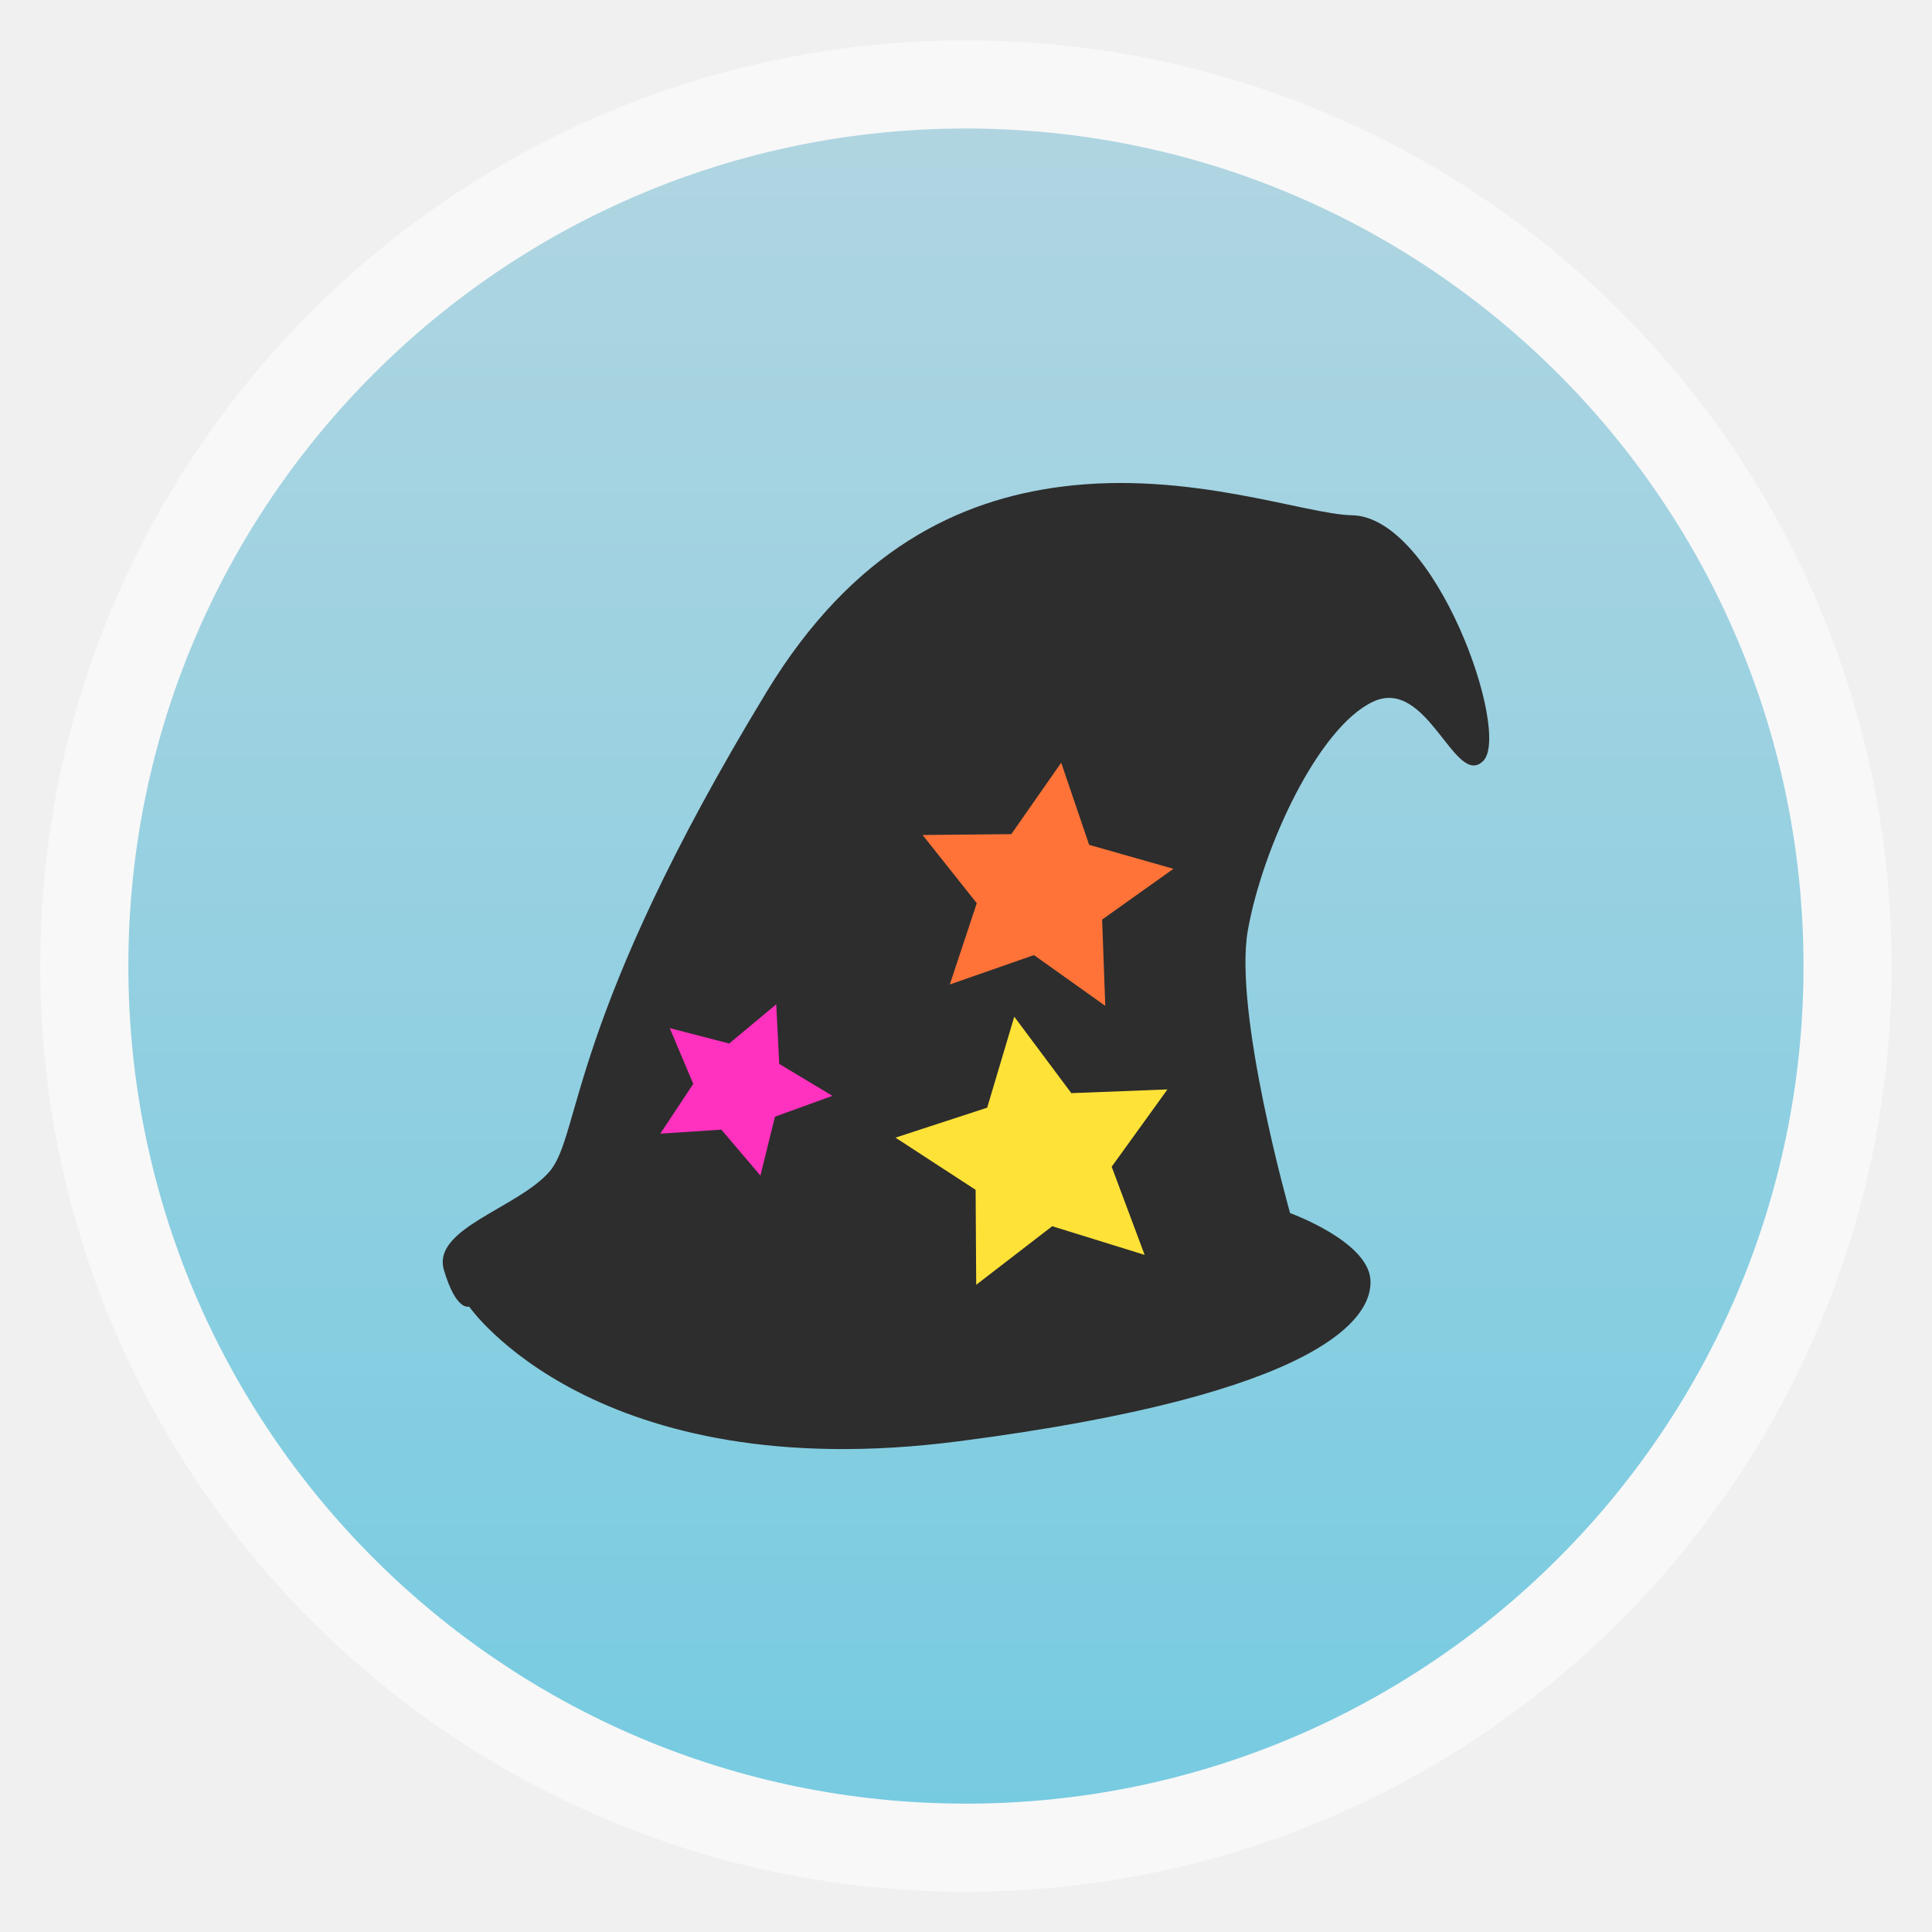
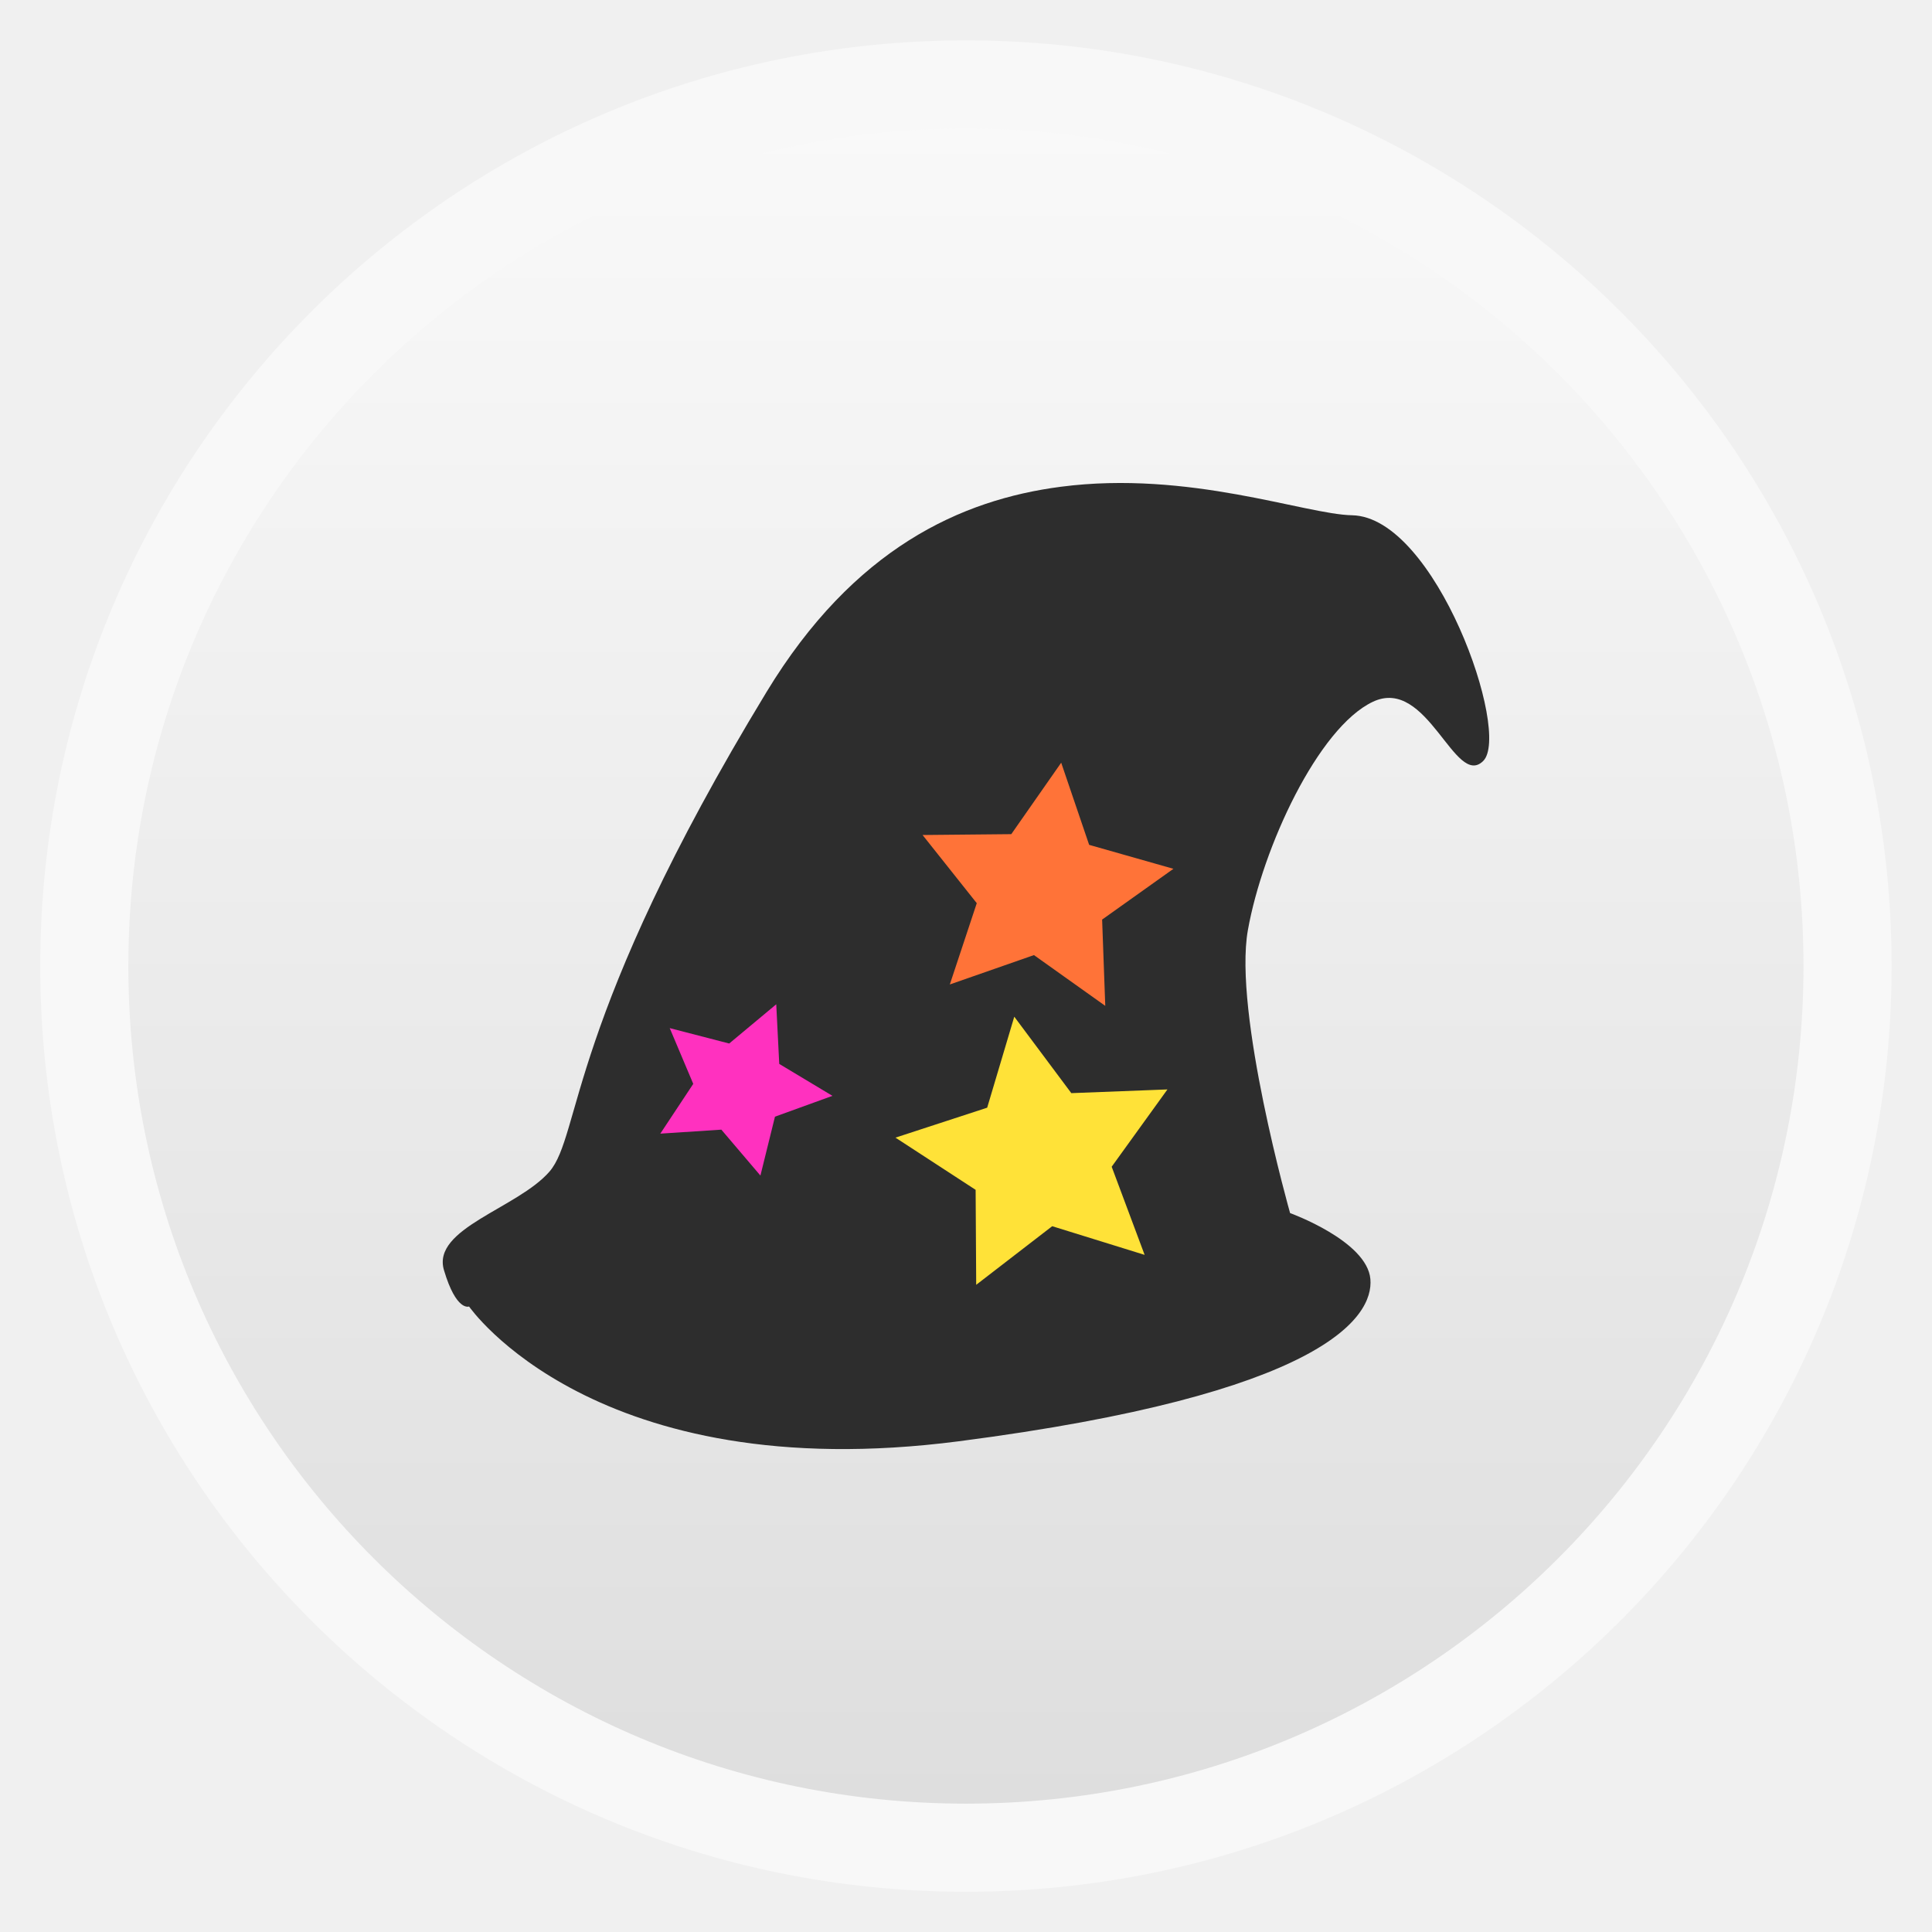
<svg xmlns="http://www.w3.org/2000/svg" xmlns:xlink="http://www.w3.org/1999/xlink" width="48" viewBox="0 0 13.547 13.547" height="48" id="svg2" version="1.1">
  <defs id="defs4">
    <linearGradient id="linearGradient4460">
-       <stop offset="0" style="stop-color:#77cbe1;stop-opacity:1;" id="stop7" />
-       <stop offset="1" style="stop-color:#b0d5e1;stop-opacity:1;" id="stop9" />
+       <stop offset="0" style="stop-color:#dedede;stop-opacity:1;" id="stop7" />
+       <stop offset="1" style="stop-color:#f9f9f9;stop-opacity:1;" id="stop9" />
    </linearGradient>
    <linearGradient gradientTransform="matrix(1.09524,0,0,1.09524,-133.0018,-293.022)" xlink:href="#linearGradient4460" id="linearGradient3827" y1="279.096" y2="268.33" gradientUnits="userSpaceOnUse" x2="0" />
    <linearGradient xlink:href="#linearGradient4460" id="linearGradient3774" gradientUnits="userSpaceOnUse" gradientTransform="matrix(1.09524,0,0,1.09524,-133.0018,-293.022)" y1="279.096" x2="0" y2="268.33" />
  </defs>
  <rect id="rect14" style="opacity:0.5;fill:#ffffff;fill-rule:evenodd" height="12.982" rx="6.491" y="0.283" x="0.282" width="12.982" />
  <rect id="rect16" style="fill:url(#linearGradient3774);fill-rule:evenodd" height="11.746" rx="5.873" y="0.901" x="0.9" width="11.746" />
  <path style="fill:#ff7338" d="M 6.289,5.773 7.038,5.734 7.435,5.137 7.707,5.817 8.429,6.076 7.872,6.52 7.859,7.24 7.269,6.863 6.479,7.117 6.7,6.418 z" id="path18" />
  <path style="fill:#ffe238" d="m 21.888,28.14 2.495,-0.919 0.715,-2.437 1.634,2.014 2.714,0.117 -1.415,2.087 0.715,2.451 -2.393,-0.657 -2.408,1.693 0.015,-2.597 z" transform="scale(.28222)" id="path20" />
  <path style="fill:#ff31bf" d="M 4.354,7.033 5.102,7.09 5.571,6.548 5.755,7.256 6.438,7.605 5.83,7.974 5.726,8.687 5.189,8.238 4.372,8.391 4.681,7.726 z" id="path22" />
  <path style="fill:#2d2d2d;fill-opacity:1" d="m 7.439,3.413 c -0.7,0.091 -1.452,0.431 -2.064,1.439 -1.399,2.303 -1.299,3.104 -1.522,3.363 -0.224,0.258 -0.827,0.398 -0.74,0.691 0.087,0.293 0.176,0.255 0.176,0.255 0,0 0.88,1.276 3.435,0.945 2.555,-0.331 2.908,-0.87 2.885,-1.137 -0.023,-0.268 -0.563,-0.463 -0.563,-0.463 0,0 -0.399,-1.406 -0.296,-1.984 0.103,-0.578 0.492,-1.419 0.876,-1.601 C 10.01,4.739 10.202,5.532 10.4,5.336 10.598,5.14 10.067,3.625 9.481,3.613 9.152,3.607 8.338,3.296 7.439,3.413 z m 0.002,1.935 0.196,0.576 0.591,0.168 -0.5,0.356 0.022,0.605 -0.5,-0.356 -0.59,0.206 0.189,-0.57 -0.38,-0.478 0.622,-0.006 z m -1.998,1.694 0.021,0.418 0.373,0.224 -0.403,0.146 -0.102,0.413 -0.274,-0.322 -0.428,0.028 0.231,-0.349 -0.165,-0.391 0.417,0.108 z m 1.669,0.087 0.4,0.536 0.674,-0.026 -0.391,0.542 0.231,0.618 -0.648,-0.201 -0.533,0.411 -0.004,-0.666 -0.562,-0.366 0.643,-0.21 z" id="path24" />
</svg>
